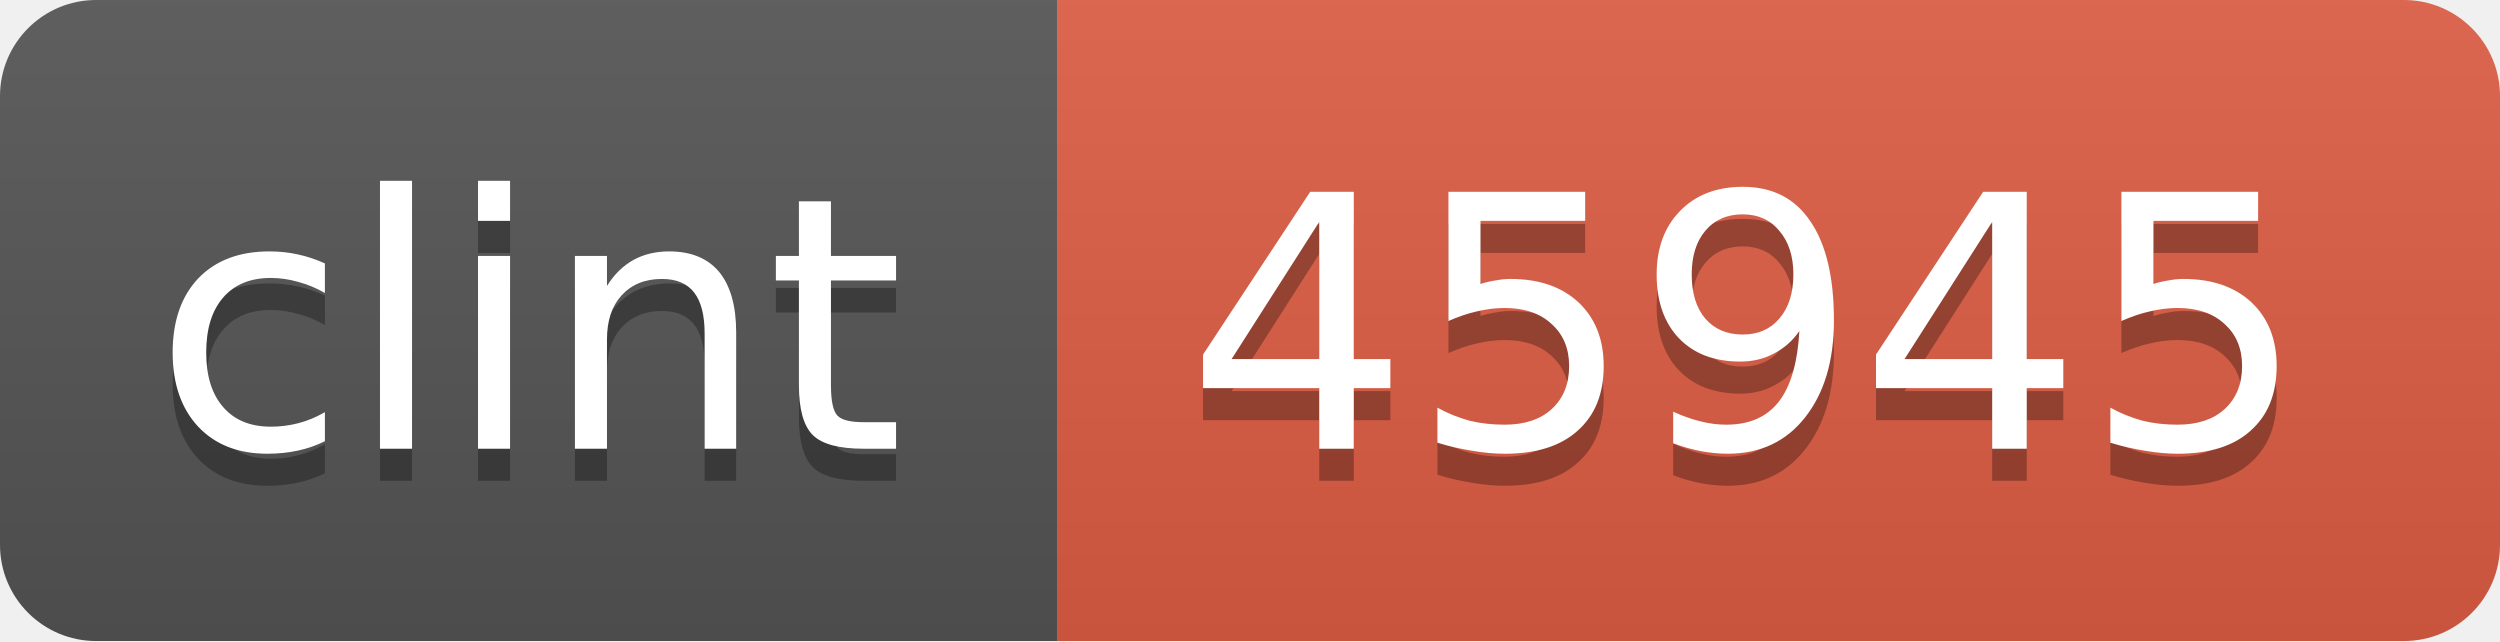
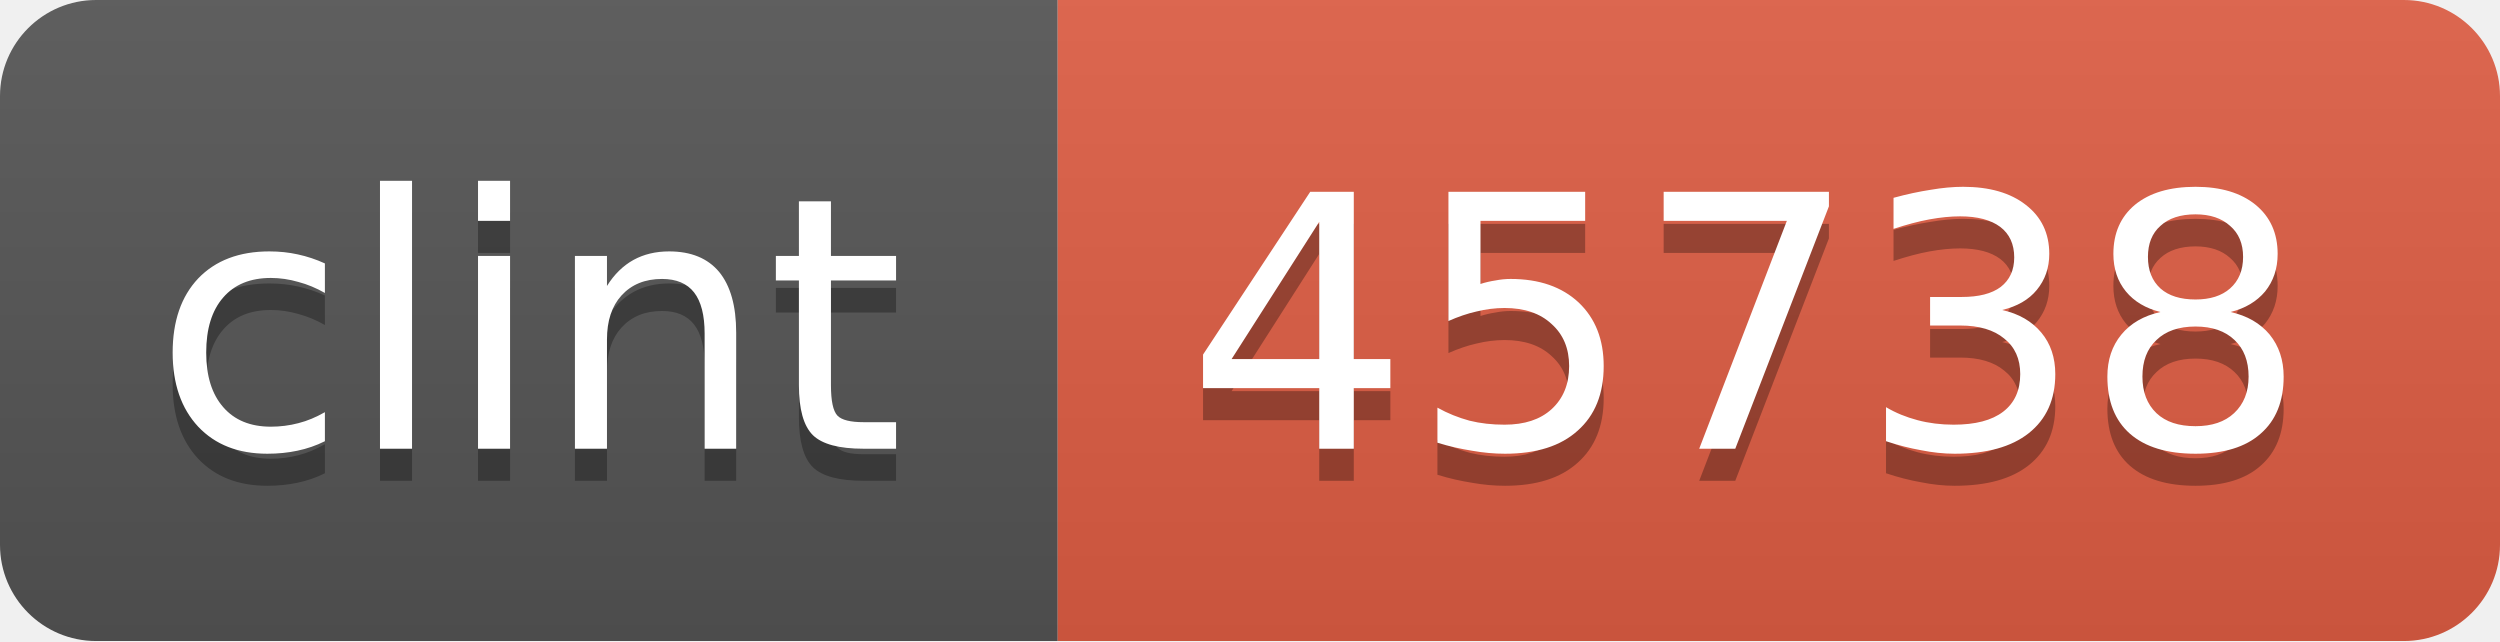
<svg xmlns="http://www.w3.org/2000/svg" width="78" height="20">
  <linearGradient id="b" x2="0" y2="100%">
    <stop offset="0" stop-color="#bbb" stop-opacity=".1" />
    <stop offset="1" stop-opacity=".1" />
  </linearGradient>
  <mask id="a">
    <rect width="78" height="20" rx="3" fill="#fff" />
  </mask>
  <g mask="url(#a)">
    <path fill="#555" d="M0 0h33v20H0z" />
    <path fill="#e05d44" d="M33 0h45v20H33z" />
    <path fill="url(#b)" d="M0 0h78v20H0z" />
  </g>
  <g fill="#fff" text-anchor="middle" font-family="DejaVu Sans,Verdana,Geneva,sans-serif" font-size="11">
    <text x="16.5" y="15" fill="#010101" fill-opacity=".3">clint</text>
    <text x="16.5" y="14">clint</text>
-     <text x="54.5" y="15" fill="#010101" fill-opacity=".3">45945</text>
-     <text x="54.5" y="14">45945</text>
+     <text x="54.5" y="15" fill="#010101" fill-opacity=".3">45738</text>
+     <text x="54.5" y="14">45738</text>
  </g>
</svg>
